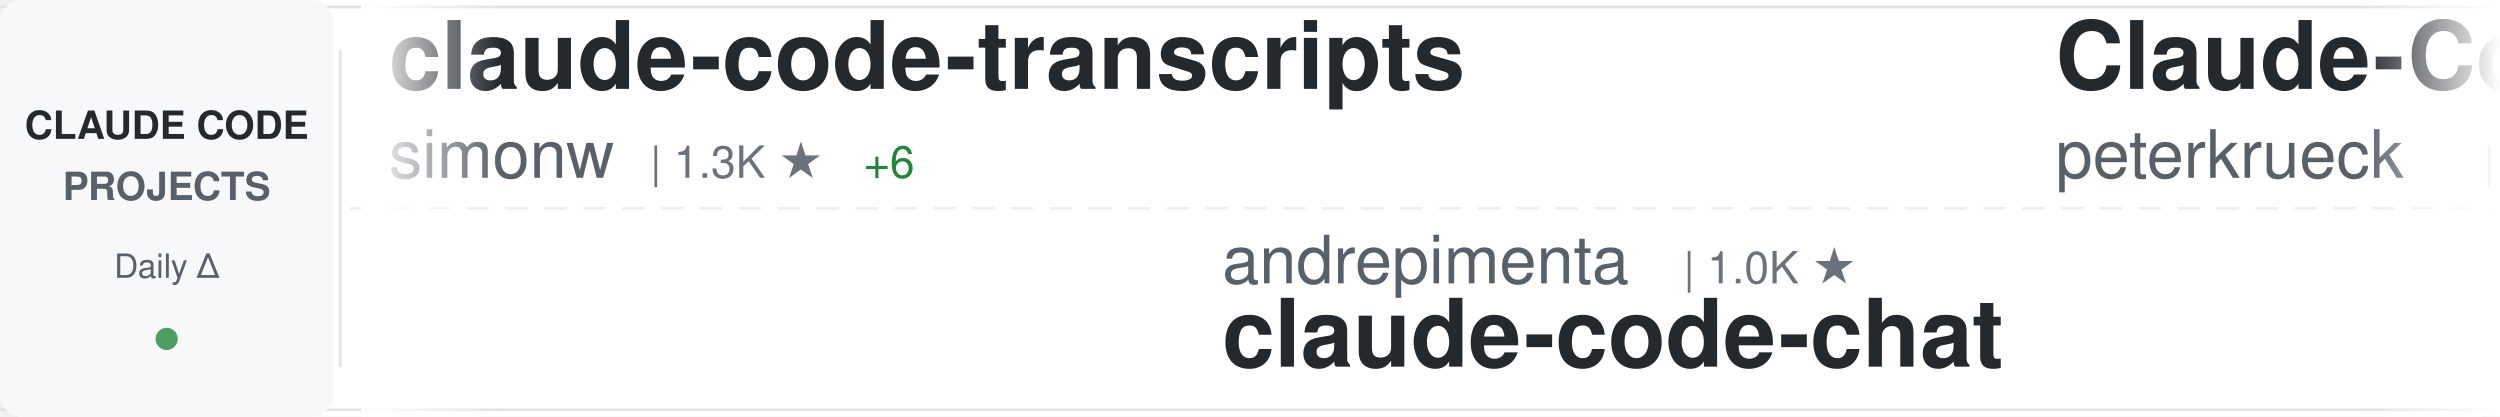
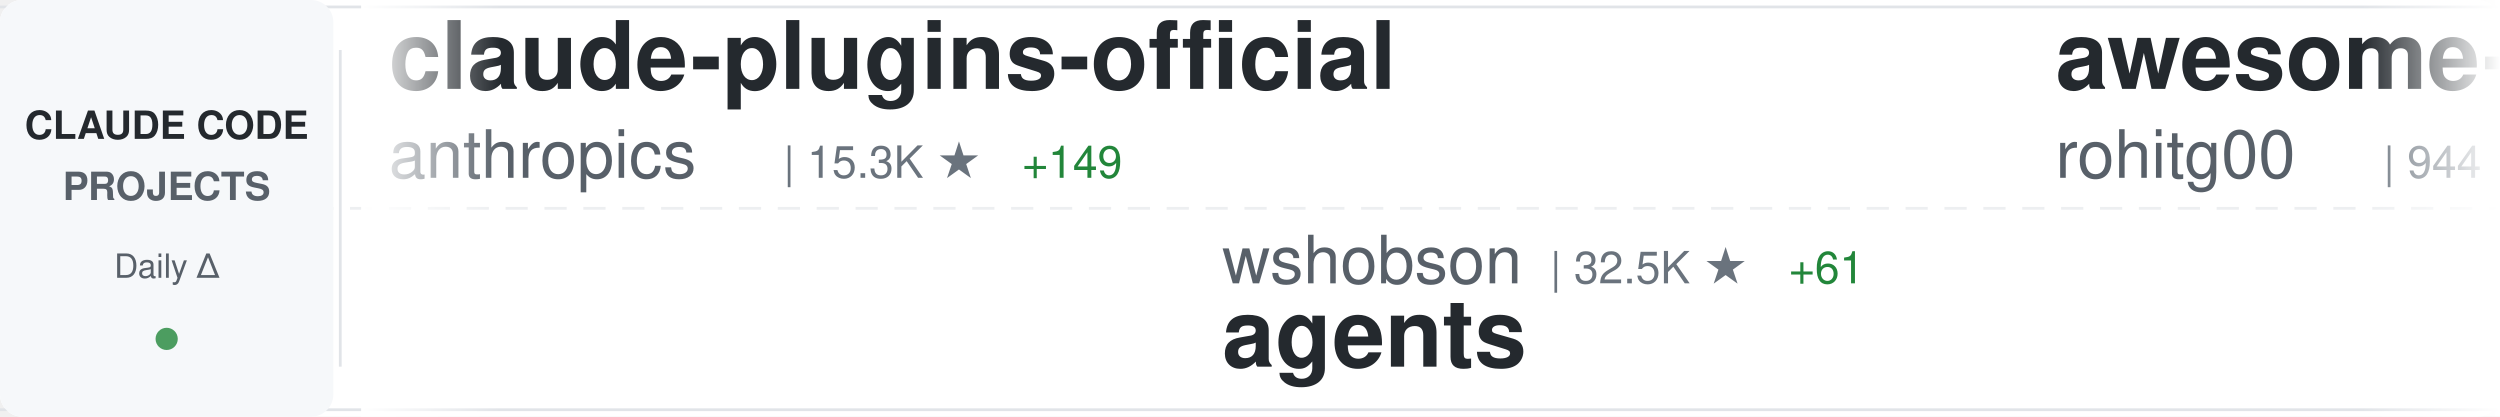
<svg xmlns="http://www.w3.org/2000/svg" width="900" height="150">
  <defs>
    <linearGradient id="awesomeLeftFade" x1="0%" y1="0%" x2="100%" y2="0%">
      <stop offset="0%" style="stop-color:#ffffff;stop-opacity:1" />
      <stop offset="100%" style="stop-color:#ffffff;stop-opacity:0" />
    </linearGradient>
    <linearGradient id="awesomeRightFade" x1="0%" y1="0%" x2="100%" y2="0%">
      <stop offset="0%" style="stop-color:#ffffff;stop-opacity:0" />
      <stop offset="100%" style="stop-color:#ffffff;stop-opacity:1" />
    </linearGradient>
  </defs>
  <rect width="900" height="150" fill="#ffffff" rx="8" />
  <rect x="0" y="2" width="900" height="1" fill="#e1e4e8" />
  <rect x="0" y="147" width="900" height="1" fill="#e1e4e8" />
  <line x1="0" y1="75" x2="900" y2="75" stroke="#e1e4e8" stroke-width="1" stroke-dasharray="8 6" opacity="0.6" />
  <rect x="0" y="0" width="120" height="150" fill="#f6f8fa" rx="8" />
  <text x="60" y="50" font-family="-apple-system, BlinkMacSystemFont, 'Segoe UI', Helvetica, Arial, sans-serif" font-size="14" font-weight="600" fill="#24292e" text-anchor="middle">CLAUDE CODE</text>
  <text x="60" y="72" font-family="-apple-system, BlinkMacSystemFont, 'Segoe UI', Helvetica, Arial, sans-serif" font-size="14" font-weight="600" fill="#586069" text-anchor="middle">PROJECTS</text>
  <text x="60" y="100" font-family="-apple-system, BlinkMacSystemFont, 'Segoe UI', Helvetica, Arial, sans-serif" font-size="12" font-weight="500" fill="#586069" text-anchor="middle">Daily Δ</text>
  <circle cx="60" cy="122" r="4" fill="#22863a" opacity="0.8" />
  <rect x="122" y="18" width="1" height="114" fill="#e1e4e8" />
  <clipPath id="awesomeTickerClip">
    <rect x="130" y="0" width="770" height="150" />
  </clipPath>
  <g clip-path="url(#awesomeTickerClip)">
    <g id="awesomeTickerItems">
      <animateTransform attributeName="transform" attributeType="XML" type="translate" from="0 0" to="-3000 0" dur="54s" repeatCount="indefinite" />
      <g transform="translate(0, 0)">
-         <text x="140" y="32" font-family="-apple-system, BlinkMacSystemFont, 'Segoe UI', Helvetica, Arial, sans-serif" font-size="34" font-weight="600" fill="#24292e">claude-code-transcripts</text>
-         <text x="140" y="64" font-family="-apple-system, BlinkMacSystemFont, 'Segoe UI', Helvetica, Arial, sans-serif" font-size="24" font-weight="400" fill="#586069">simonw</text>
-         <text x="234" y="64" font-family="-apple-system, BlinkMacSystemFont, 'Segoe UI', Helvetica, Arial, sans-serif" font-size="16" font-weight="500" fill="#6a737d">| 1.3K ★</text>
-         <text x="311" y="64" font-family="-apple-system, BlinkMacSystemFont, 'Segoe UI', Helvetica, Arial, sans-serif" font-size="16" font-weight="500" fill="#22863a"> +6</text>
+         <text x="140" y="32" font-family="-apple-system, BlinkMacSystemFont, 'Segoe UI', Helvetica, Arial, sans-serif" font-size="34" font-weight="600" fill="#24292e">claude-plugins-official</text>
+         <text x="140" y="64" font-family="-apple-system, BlinkMacSystemFont, 'Segoe UI', Helvetica, Arial, sans-serif" font-size="24" font-weight="400" fill="#586069">anthropics</text>
+         <text x="282" y="64" font-family="-apple-system, BlinkMacSystemFont, 'Segoe UI', Helvetica, Arial, sans-serif" font-size="16" font-weight="500" fill="#6a737d">| 15.3K ★</text>
+         <text x="368" y="64" font-family="-apple-system, BlinkMacSystemFont, 'Segoe UI', Helvetica, Arial, sans-serif" font-size="16" font-weight="500" fill="#22863a"> +149</text>
      </g>
      <g transform="translate(300, 0)">
-         <text x="140" y="102" font-family="-apple-system, BlinkMacSystemFont, 'Segoe UI', Helvetica, Arial, sans-serif" font-size="24" font-weight="400" fill="#586069">andrepimenta</text>
-         <text x="306" y="102" font-family="-apple-system, BlinkMacSystemFont, 'Segoe UI', Helvetica, Arial, sans-serif" font-size="16" font-weight="500" fill="#6a737d">| 1.0K ★</text>
-         <text x="140" y="132" font-family="-apple-system, BlinkMacSystemFont, 'Segoe UI', Helvetica, Arial, sans-serif" font-size="34" font-weight="600" fill="#24292e">claude-code-chat</text>
+         <text x="140" y="102" font-family="-apple-system, BlinkMacSystemFont, 'Segoe UI', Helvetica, Arial, sans-serif" font-size="24" font-weight="400" fill="#586069">wshobson</text>
+         <text x="258" y="102" font-family="-apple-system, BlinkMacSystemFont, 'Segoe UI', Helvetica, Arial, sans-serif" font-size="16" font-weight="500" fill="#6a737d">| 32.5K ★</text>
+         <text x="344" y="102" font-family="-apple-system, BlinkMacSystemFont, 'Segoe UI', Helvetica, Arial, sans-serif" font-size="16" font-weight="500" fill="#22863a"> +61</text>
+         <text x="140" y="132" font-family="-apple-system, BlinkMacSystemFont, 'Segoe UI', Helvetica, Arial, sans-serif" font-size="34" font-weight="600" fill="#24292e">agents</text>
      </g>
      <g transform="translate(600, 0)">
-         <text x="140" y="32" font-family="-apple-system, BlinkMacSystemFont, 'Segoe UI', Helvetica, Arial, sans-serif" font-size="34" font-weight="600" fill="#24292e">Claude-Code-Development-...</text>
-         <text x="140" y="64" font-family="-apple-system, BlinkMacSystemFont, 'Segoe UI', Helvetica, Arial, sans-serif" font-size="24" font-weight="400" fill="#586069">peterkrueck</text>
-         <text x="294" y="64" font-family="-apple-system, BlinkMacSystemFont, 'Segoe UI', Helvetica, Arial, sans-serif" font-size="16" font-weight="500" fill="#6a737d">| 1.3K ★</text>
-         <text x="371" y="64" font-family="-apple-system, BlinkMacSystemFont, 'Segoe UI', Helvetica, Arial, sans-serif" font-size="16" font-weight="500" fill="#22863a"> +1</text>
+         <text x="140" y="32" font-family="-apple-system, BlinkMacSystemFont, 'Segoe UI', Helvetica, Arial, sans-serif" font-size="34" font-weight="600" fill="#24292e">awesome-claude-code-tool...</text>
+         <text x="140" y="64" font-family="-apple-system, BlinkMacSystemFont, 'Segoe UI', Helvetica, Arial, sans-serif" font-size="24" font-weight="400" fill="#586069">rohitg00</text>
+         <text x="258" y="64" font-family="-apple-system, BlinkMacSystemFont, 'Segoe UI', Helvetica, Arial, sans-serif" font-size="16" font-weight="500" fill="#6a737d">| 944 ★</text>
+         <text x="326" y="64" font-family="-apple-system, BlinkMacSystemFont, 'Segoe UI', Helvetica, Arial, sans-serif" font-size="16" font-weight="500" fill="#22863a"> +8</text>
      </g>
      <g transform="translate(900, 0)">
-         <text x="140" y="102" font-family="-apple-system, BlinkMacSystemFont, 'Segoe UI', Helvetica, Arial, sans-serif" font-size="24" font-weight="400" fill="#586069">cixingguangming55555</text>
-         <text x="402" y="102" font-family="-apple-system, BlinkMacSystemFont, 'Segoe UI', Helvetica, Arial, sans-serif" font-size="16" font-weight="500" fill="#6a737d">| 2.5K ★</text>
-         <text x="140" y="132" font-family="-apple-system, BlinkMacSystemFont, 'Segoe UI', Helvetica, Arial, sans-serif" font-size="34" font-weight="600" fill="#24292e">wechat-bot</text>
+         <text x="140" y="102" font-family="-apple-system, BlinkMacSystemFont, 'Segoe UI', Helvetica, Arial, sans-serif" font-size="24" font-weight="400" fill="#586069">ChrisWiles</text>
+         <text x="282" y="102" font-family="-apple-system, BlinkMacSystemFont, 'Segoe UI', Helvetica, Arial, sans-serif" font-size="16" font-weight="500" fill="#6a737d">| 5.6K ★</text>
+         <text x="359" y="102" font-family="-apple-system, BlinkMacSystemFont, 'Segoe UI', Helvetica, Arial, sans-serif" font-size="16" font-weight="500" fill="#22863a"> +4</text>
+         <text x="140" y="132" font-family="-apple-system, BlinkMacSystemFont, 'Segoe UI', Helvetica, Arial, sans-serif" font-size="34" font-weight="600" fill="#24292e">claude-code-showcase</text>
      </g>
      <g transform="translate(1200, 0)">
-         <text x="140" y="32" font-family="-apple-system, BlinkMacSystemFont, 'Segoe UI', Helvetica, Arial, sans-serif" font-size="34" font-weight="600" fill="#24292e">Claude-Code-Game-Studios</text>
-         <text x="140" y="64" font-family="-apple-system, BlinkMacSystemFont, 'Segoe UI', Helvetica, Arial, sans-serif" font-size="24" font-weight="400" fill="#586069">Donchitos</text>
-         <text x="270" y="64" font-family="-apple-system, BlinkMacSystemFont, 'Segoe UI', Helvetica, Arial, sans-serif" font-size="16" font-weight="500" fill="#6a737d">| 7.2K ★</text>
-         <text x="347" y="64" font-family="-apple-system, BlinkMacSystemFont, 'Segoe UI', Helvetica, Arial, sans-serif" font-size="16" font-weight="500" fill="#22863a"> +193</text>
+         <text x="140" y="32" font-family="-apple-system, BlinkMacSystemFont, 'Segoe UI', Helvetica, Arial, sans-serif" font-size="34" font-weight="600" fill="#24292e">claude-skills</text>
+         <text x="140" y="64" font-family="-apple-system, BlinkMacSystemFont, 'Segoe UI', Helvetica, Arial, sans-serif" font-size="24" font-weight="400" fill="#586069">alirezarezvani</text>
+         <text x="330" y="64" font-family="-apple-system, BlinkMacSystemFont, 'Segoe UI', Helvetica, Arial, sans-serif" font-size="16" font-weight="500" fill="#6a737d">| 8.0K ★</text>
+         <text x="407" y="64" font-family="-apple-system, BlinkMacSystemFont, 'Segoe UI', Helvetica, Arial, sans-serif" font-size="16" font-weight="500" fill="#22863a"> +256</text>
      </g>
      <g transform="translate(1500, 0)">
-         <text x="140" y="102" font-family="-apple-system, BlinkMacSystemFont, 'Segoe UI', Helvetica, Arial, sans-serif" font-size="24" font-weight="400" fill="#586069">FlorianBruniaux</text>
-         <text x="342" y="102" font-family="-apple-system, BlinkMacSystemFont, 'Segoe UI', Helvetica, Arial, sans-serif" font-size="16" font-weight="500" fill="#6a737d">| 2.5K ★</text>
-         <text x="419" y="102" font-family="-apple-system, BlinkMacSystemFont, 'Segoe UI', Helvetica, Arial, sans-serif" font-size="16" font-weight="500" fill="#22863a"> +82</text>
-         <text x="140" y="132" font-family="-apple-system, BlinkMacSystemFont, 'Segoe UI', Helvetica, Arial, sans-serif" font-size="34" font-weight="600" fill="#24292e">claude-code-ultimate-gui...</text>
+         <text x="140" y="102" font-family="-apple-system, BlinkMacSystemFont, 'Segoe UI', Helvetica, Arial, sans-serif" font-size="24" font-weight="400" fill="#586069">opactorai</text>
+         <text x="270" y="102" font-family="-apple-system, BlinkMacSystemFont, 'Segoe UI', Helvetica, Arial, sans-serif" font-size="16" font-weight="500" fill="#6a737d">| 3.8K ★</text>
+         <text x="347" y="102" font-family="-apple-system, BlinkMacSystemFont, 'Segoe UI', Helvetica, Arial, sans-serif" font-size="16" font-weight="500" fill="#22863a"> +5</text>
+         <text x="140" y="132" font-family="-apple-system, BlinkMacSystemFont, 'Segoe UI', Helvetica, Arial, sans-serif" font-size="34" font-weight="600" fill="#24292e">Claudable</text>
      </g>
      <g transform="translate(1800, 0)">
-         <text x="140" y="32" font-family="-apple-system, BlinkMacSystemFont, 'Segoe UI', Helvetica, Arial, sans-serif" font-size="34" font-weight="600" fill="#24292e">CLIProxyAPI</text>
-         <text x="140" y="64" font-family="-apple-system, BlinkMacSystemFont, 'Segoe UI', Helvetica, Arial, sans-serif" font-size="24" font-weight="400" fill="#586069">router-for-me</text>
-         <text x="318" y="64" font-family="-apple-system, BlinkMacSystemFont, 'Segoe UI', Helvetica, Arial, sans-serif" font-size="16" font-weight="500" fill="#6a737d">| 21.1K ★</text>
-         <text x="404" y="64" font-family="-apple-system, BlinkMacSystemFont, 'Segoe UI', Helvetica, Arial, sans-serif" font-size="16" font-weight="500" fill="#22863a"> +190</text>
+         <text x="140" y="32" font-family="-apple-system, BlinkMacSystemFont, 'Segoe UI', Helvetica, Arial, sans-serif" font-size="34" font-weight="600" fill="#24292e">claude-agent-sdk-demos</text>
+         <text x="140" y="64" font-family="-apple-system, BlinkMacSystemFont, 'Segoe UI', Helvetica, Arial, sans-serif" font-size="24" font-weight="400" fill="#586069">anthropics</text>
+         <text x="282" y="64" font-family="-apple-system, BlinkMacSystemFont, 'Segoe UI', Helvetica, Arial, sans-serif" font-size="16" font-weight="500" fill="#6a737d">| 2.0K ★</text>
+         <text x="359" y="64" font-family="-apple-system, BlinkMacSystemFont, 'Segoe UI', Helvetica, Arial, sans-serif" font-size="16" font-weight="500" fill="#22863a"> +45</text>
      </g>
      <g transform="translate(2100, 0)">
-         <text x="140" y="102" font-family="-apple-system, BlinkMacSystemFont, 'Segoe UI', Helvetica, Arial, sans-serif" font-size="24" font-weight="400" fill="#586069">disler</text>
-         <text x="234" y="102" font-family="-apple-system, BlinkMacSystemFont, 'Segoe UI', Helvetica, Arial, sans-serif" font-size="16" font-weight="500" fill="#6a737d">| 573 ★</text>
-         <text x="302" y="102" font-family="-apple-system, BlinkMacSystemFont, 'Segoe UI', Helvetica, Arial, sans-serif" font-size="16" font-weight="500" fill="#22863a"> +10</text>
-         <text x="140" y="132" font-family="-apple-system, BlinkMacSystemFont, 'Segoe UI', Helvetica, Arial, sans-serif" font-size="34" font-weight="600" fill="#24292e">pi-vs-claude-code</text>
+         <text x="140" y="102" font-family="-apple-system, BlinkMacSystemFont, 'Segoe UI', Helvetica, Arial, sans-serif" font-size="24" font-weight="400" fill="#586069">jeremylongshore</text>
+         <text x="342" y="102" font-family="-apple-system, BlinkMacSystemFont, 'Segoe UI', Helvetica, Arial, sans-serif" font-size="16" font-weight="500" fill="#6a737d">| 1.7K ★</text>
+         <text x="419" y="102" font-family="-apple-system, BlinkMacSystemFont, 'Segoe UI', Helvetica, Arial, sans-serif" font-size="16" font-weight="500" fill="#22863a"> +10</text>
+         <text x="140" y="132" font-family="-apple-system, BlinkMacSystemFont, 'Segoe UI', Helvetica, Arial, sans-serif" font-size="34" font-weight="600" fill="#24292e">claude-code-plugins-plus...</text>
      </g>
      <g transform="translate(2400, 0)">
+         <text x="140" y="32" font-family="-apple-system, BlinkMacSystemFont, 'Segoe UI', Helvetica, Arial, sans-serif" font-size="34" font-weight="600" fill="#24292e">claude-code-skills</text>
+         <text x="140" y="64" font-family="-apple-system, BlinkMacSystemFont, 'Segoe UI', Helvetica, Arial, sans-serif" font-size="24" font-weight="400" fill="#586069">daymade</text>
+         <text x="246" y="64" font-family="-apple-system, BlinkMacSystemFont, 'Segoe UI', Helvetica, Arial, sans-serif" font-size="16" font-weight="500" fill="#6a737d">| 744 ★</text>
+         <text x="314" y="64" font-family="-apple-system, BlinkMacSystemFont, 'Segoe UI', Helvetica, Arial, sans-serif" font-size="16" font-weight="500" fill="#22863a"> +8</text>
+       </g>
+       <g transform="translate(2700, 0)">
+         <text x="140" y="102" font-family="-apple-system, BlinkMacSystemFont, 'Segoe UI', Helvetica, Arial, sans-serif" font-size="24" font-weight="400" fill="#586069">darcyegb</text>
+         <text x="258" y="102" font-family="-apple-system, BlinkMacSystemFont, 'Segoe UI', Helvetica, Arial, sans-serif" font-size="16" font-weight="500" fill="#6a737d">| 631 ★</text>
+         <text x="326" y="102" font-family="-apple-system, BlinkMacSystemFont, 'Segoe UI', Helvetica, Arial, sans-serif" font-size="16" font-weight="500" fill="#22863a"> +2</text>
+         <text x="140" y="132" font-family="-apple-system, BlinkMacSystemFont, 'Segoe UI', Helvetica, Arial, sans-serif" font-size="34" font-weight="600" fill="#24292e">ClaudeCodeAgents</text>
+       </g>
+       <g transform="translate(3000, 0)">
+         <text x="140" y="32" font-family="-apple-system, BlinkMacSystemFont, 'Segoe UI', Helvetica, Arial, sans-serif" font-size="34" font-weight="600" fill="#24292e">claude-plugins-official</text>
+         <text x="140" y="64" font-family="-apple-system, BlinkMacSystemFont, 'Segoe UI', Helvetica, Arial, sans-serif" font-size="24" font-weight="400" fill="#586069">anthropics</text>
+         <text x="282" y="64" font-family="-apple-system, BlinkMacSystemFont, 'Segoe UI', Helvetica, Arial, sans-serif" font-size="16" font-weight="500" fill="#6a737d">| 15.3K ★</text>
+         <text x="368" y="64" font-family="-apple-system, BlinkMacSystemFont, 'Segoe UI', Helvetica, Arial, sans-serif" font-size="16" font-weight="500" fill="#22863a"> +149</text>
+       </g>
+       <g transform="translate(3300, 0)">
+         <text x="140" y="102" font-family="-apple-system, BlinkMacSystemFont, 'Segoe UI', Helvetica, Arial, sans-serif" font-size="24" font-weight="400" fill="#586069">wshobson</text>
+         <text x="258" y="102" font-family="-apple-system, BlinkMacSystemFont, 'Segoe UI', Helvetica, Arial, sans-serif" font-size="16" font-weight="500" fill="#6a737d">| 32.5K ★</text>
+         <text x="344" y="102" font-family="-apple-system, BlinkMacSystemFont, 'Segoe UI', Helvetica, Arial, sans-serif" font-size="16" font-weight="500" fill="#22863a"> +61</text>
+         <text x="140" y="132" font-family="-apple-system, BlinkMacSystemFont, 'Segoe UI', Helvetica, Arial, sans-serif" font-size="34" font-weight="600" fill="#24292e">agents</text>
+       </g>
+       <g transform="translate(3600, 0)">
        <text x="140" y="32" font-family="-apple-system, BlinkMacSystemFont, 'Segoe UI', Helvetica, Arial, sans-serif" font-size="34" font-weight="600" fill="#24292e">awesome-claude-code-tool...</text>
        <text x="140" y="64" font-family="-apple-system, BlinkMacSystemFont, 'Segoe UI', Helvetica, Arial, sans-serif" font-size="24" font-weight="400" fill="#586069">rohitg00</text>
-         <text x="258" y="64" font-family="-apple-system, BlinkMacSystemFont, 'Segoe UI', Helvetica, Arial, sans-serif" font-size="16" font-weight="500" fill="#6a737d">| 940 ★</text>
-         <text x="326" y="64" font-family="-apple-system, BlinkMacSystemFont, 'Segoe UI', Helvetica, Arial, sans-serif" font-size="16" font-weight="500" fill="#22863a"> +6</text>
-       </g>
-       <g transform="translate(2700, 0)">
-         <text x="140" y="102" font-family="-apple-system, BlinkMacSystemFont, 'Segoe UI', Helvetica, Arial, sans-serif" font-size="24" font-weight="400" fill="#586069">anthropics</text>
-         <text x="282" y="102" font-family="-apple-system, BlinkMacSystemFont, 'Segoe UI', Helvetica, Arial, sans-serif" font-size="16" font-weight="500" fill="#6a737d">| 105.6K ★</text>
-         <text x="377" y="102" font-family="-apple-system, BlinkMacSystemFont, 'Segoe UI', Helvetica, Arial, sans-serif" font-size="16" font-weight="500" fill="#22863a"> +606</text>
-         <text x="140" y="132" font-family="-apple-system, BlinkMacSystemFont, 'Segoe UI', Helvetica, Arial, sans-serif" font-size="34" font-weight="600" fill="#24292e">skills</text>
-       </g>
-       <g transform="translate(3000, 0)">
-         <text x="140" y="32" font-family="-apple-system, BlinkMacSystemFont, 'Segoe UI', Helvetica, Arial, sans-serif" font-size="34" font-weight="600" fill="#24292e">claude-code-transcripts</text>
-         <text x="140" y="64" font-family="-apple-system, BlinkMacSystemFont, 'Segoe UI', Helvetica, Arial, sans-serif" font-size="24" font-weight="400" fill="#586069">simonw</text>
-         <text x="234" y="64" font-family="-apple-system, BlinkMacSystemFont, 'Segoe UI', Helvetica, Arial, sans-serif" font-size="16" font-weight="500" fill="#6a737d">| 1.3K ★</text>
-         <text x="311" y="64" font-family="-apple-system, BlinkMacSystemFont, 'Segoe UI', Helvetica, Arial, sans-serif" font-size="16" font-weight="500" fill="#22863a"> +6</text>
-       </g>
-       <g transform="translate(3300, 0)">
-         <text x="140" y="102" font-family="-apple-system, BlinkMacSystemFont, 'Segoe UI', Helvetica, Arial, sans-serif" font-size="24" font-weight="400" fill="#586069">andrepimenta</text>
-         <text x="306" y="102" font-family="-apple-system, BlinkMacSystemFont, 'Segoe UI', Helvetica, Arial, sans-serif" font-size="16" font-weight="500" fill="#6a737d">| 1.0K ★</text>
-         <text x="140" y="132" font-family="-apple-system, BlinkMacSystemFont, 'Segoe UI', Helvetica, Arial, sans-serif" font-size="34" font-weight="600" fill="#24292e">claude-code-chat</text>
-       </g>
-       <g transform="translate(3600, 0)">
-         <text x="140" y="32" font-family="-apple-system, BlinkMacSystemFont, 'Segoe UI', Helvetica, Arial, sans-serif" font-size="34" font-weight="600" fill="#24292e">Claude-Code-Development-...</text>
-         <text x="140" y="64" font-family="-apple-system, BlinkMacSystemFont, 'Segoe UI', Helvetica, Arial, sans-serif" font-size="24" font-weight="400" fill="#586069">peterkrueck</text>
-         <text x="294" y="64" font-family="-apple-system, BlinkMacSystemFont, 'Segoe UI', Helvetica, Arial, sans-serif" font-size="16" font-weight="500" fill="#6a737d">| 1.3K ★</text>
-         <text x="371" y="64" font-family="-apple-system, BlinkMacSystemFont, 'Segoe UI', Helvetica, Arial, sans-serif" font-size="16" font-weight="500" fill="#22863a"> +1</text>
+         <text x="258" y="64" font-family="-apple-system, BlinkMacSystemFont, 'Segoe UI', Helvetica, Arial, sans-serif" font-size="16" font-weight="500" fill="#6a737d">| 944 ★</text>
+         <text x="326" y="64" font-family="-apple-system, BlinkMacSystemFont, 'Segoe UI', Helvetica, Arial, sans-serif" font-size="16" font-weight="500" fill="#22863a"> +8</text>
      </g>
      <g transform="translate(3900, 0)">
-         <text x="140" y="102" font-family="-apple-system, BlinkMacSystemFont, 'Segoe UI', Helvetica, Arial, sans-serif" font-size="24" font-weight="400" fill="#586069">cixingguangming55555</text>
-         <text x="402" y="102" font-family="-apple-system, BlinkMacSystemFont, 'Segoe UI', Helvetica, Arial, sans-serif" font-size="16" font-weight="500" fill="#6a737d">| 2.5K ★</text>
-         <text x="140" y="132" font-family="-apple-system, BlinkMacSystemFont, 'Segoe UI', Helvetica, Arial, sans-serif" font-size="34" font-weight="600" fill="#24292e">wechat-bot</text>
+         <text x="140" y="102" font-family="-apple-system, BlinkMacSystemFont, 'Segoe UI', Helvetica, Arial, sans-serif" font-size="24" font-weight="400" fill="#586069">ChrisWiles</text>
+         <text x="282" y="102" font-family="-apple-system, BlinkMacSystemFont, 'Segoe UI', Helvetica, Arial, sans-serif" font-size="16" font-weight="500" fill="#6a737d">| 5.6K ★</text>
+         <text x="359" y="102" font-family="-apple-system, BlinkMacSystemFont, 'Segoe UI', Helvetica, Arial, sans-serif" font-size="16" font-weight="500" fill="#22863a"> +4</text>
+         <text x="140" y="132" font-family="-apple-system, BlinkMacSystemFont, 'Segoe UI', Helvetica, Arial, sans-serif" font-size="34" font-weight="600" fill="#24292e">claude-code-showcase</text>
      </g>
    </g>
  </g>
  <rect x="130" y="0" width="50" height="150" fill="url(#awesomeLeftFade)" />
  <rect x="850" y="0" width="50" height="150" fill="url(#awesomeRightFade)" />
</svg>
